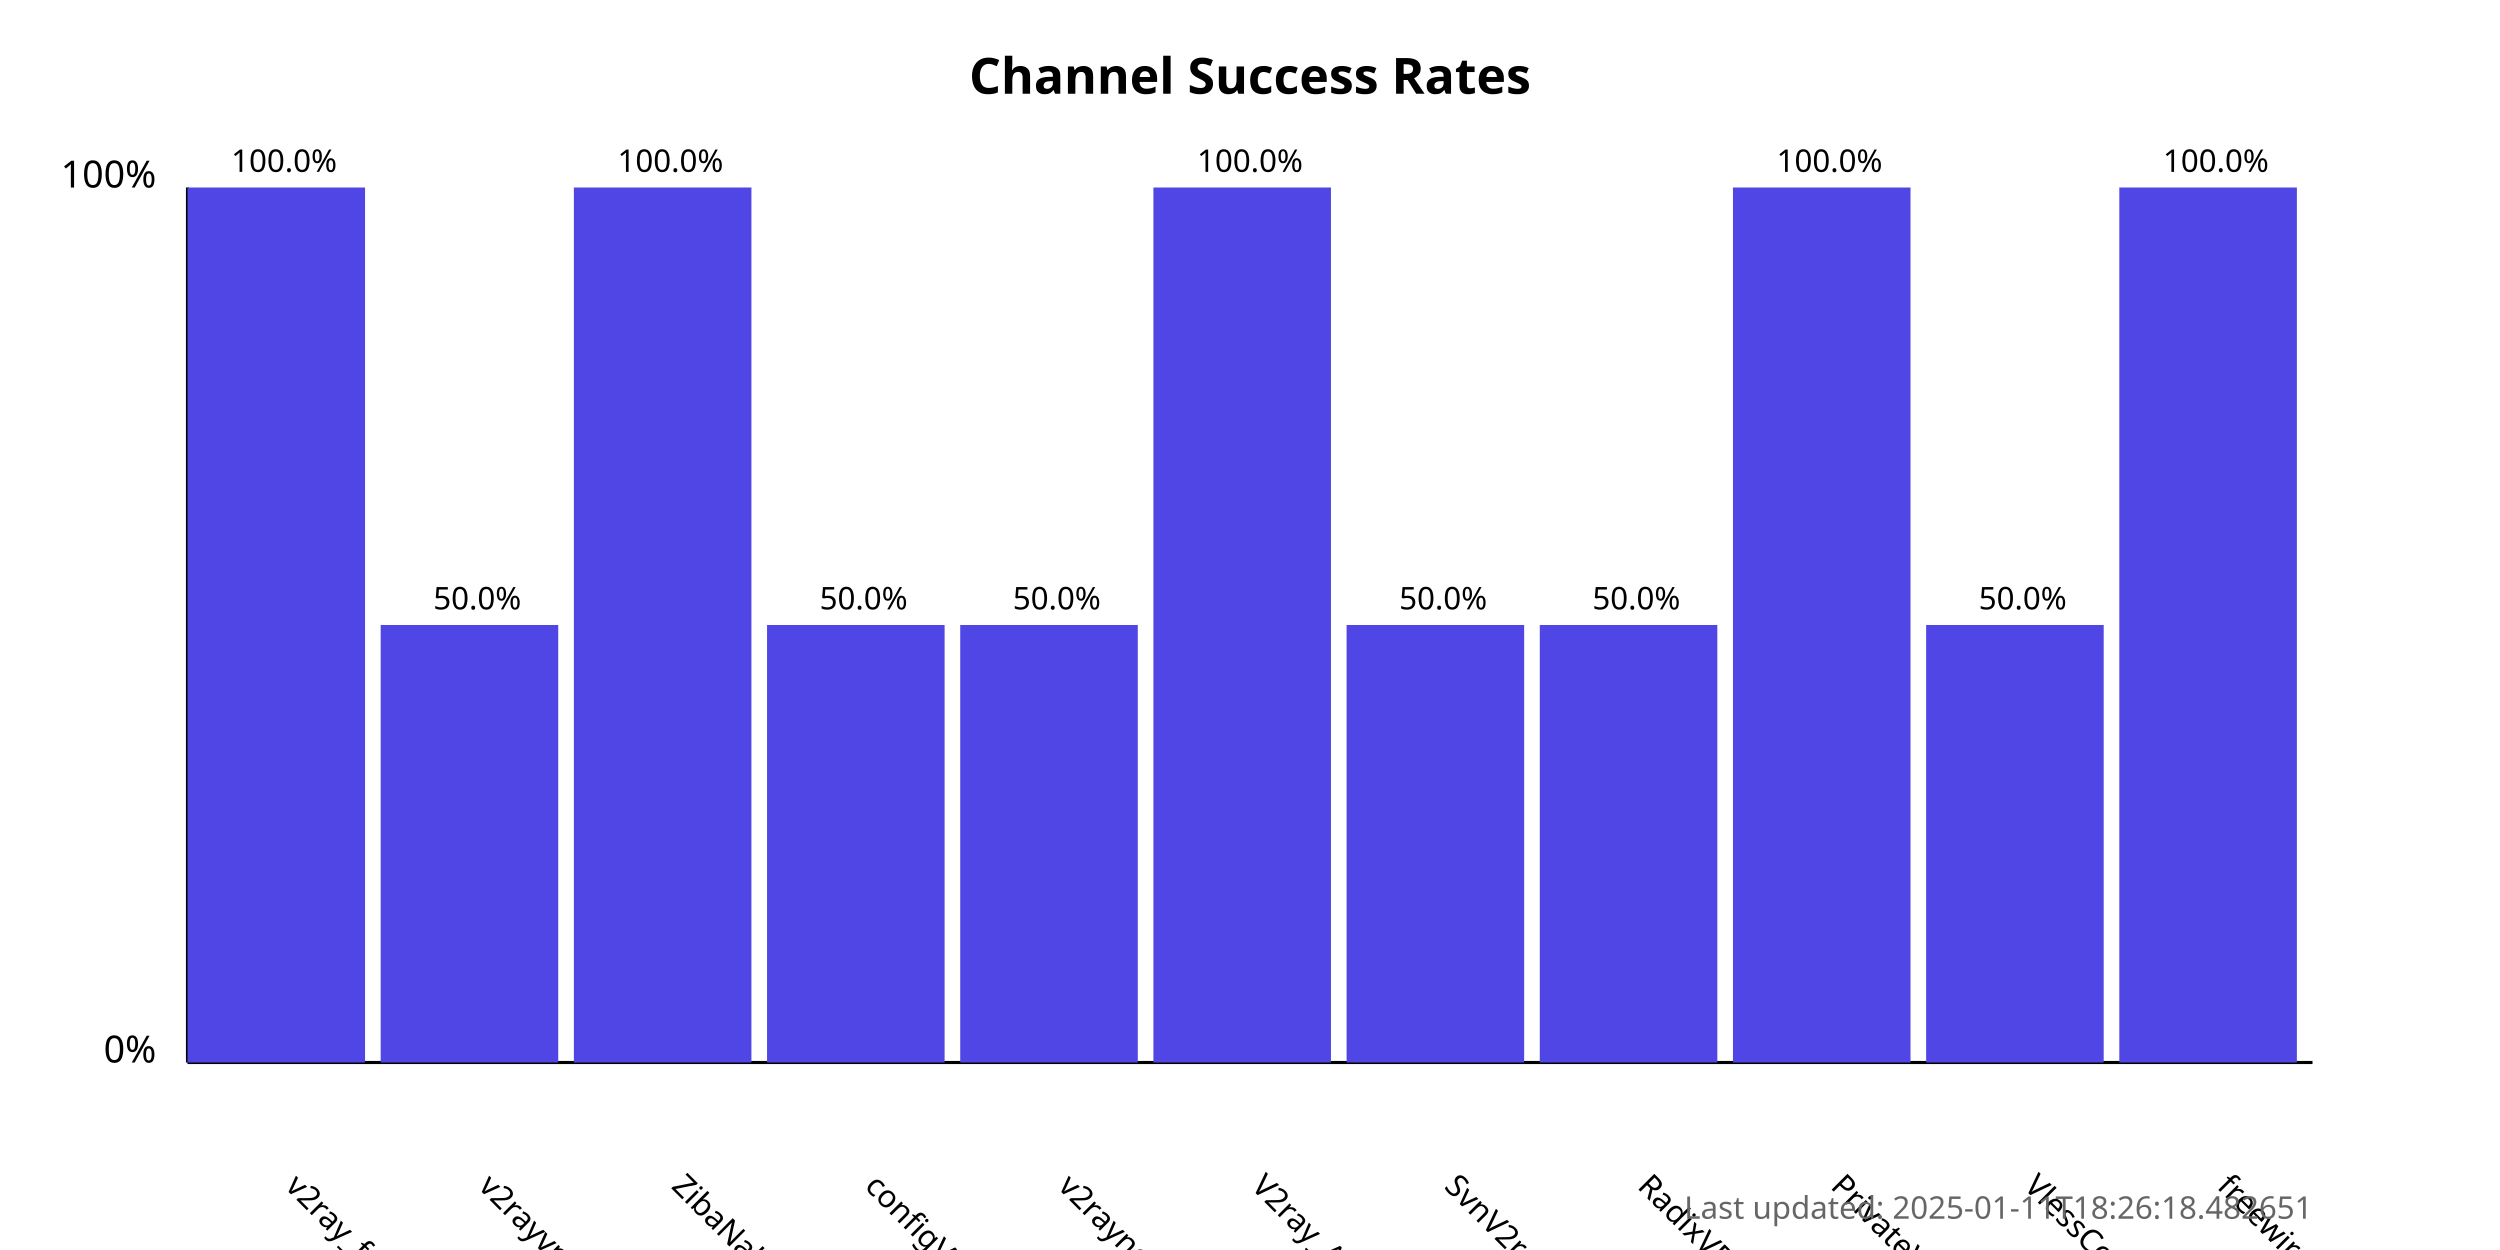
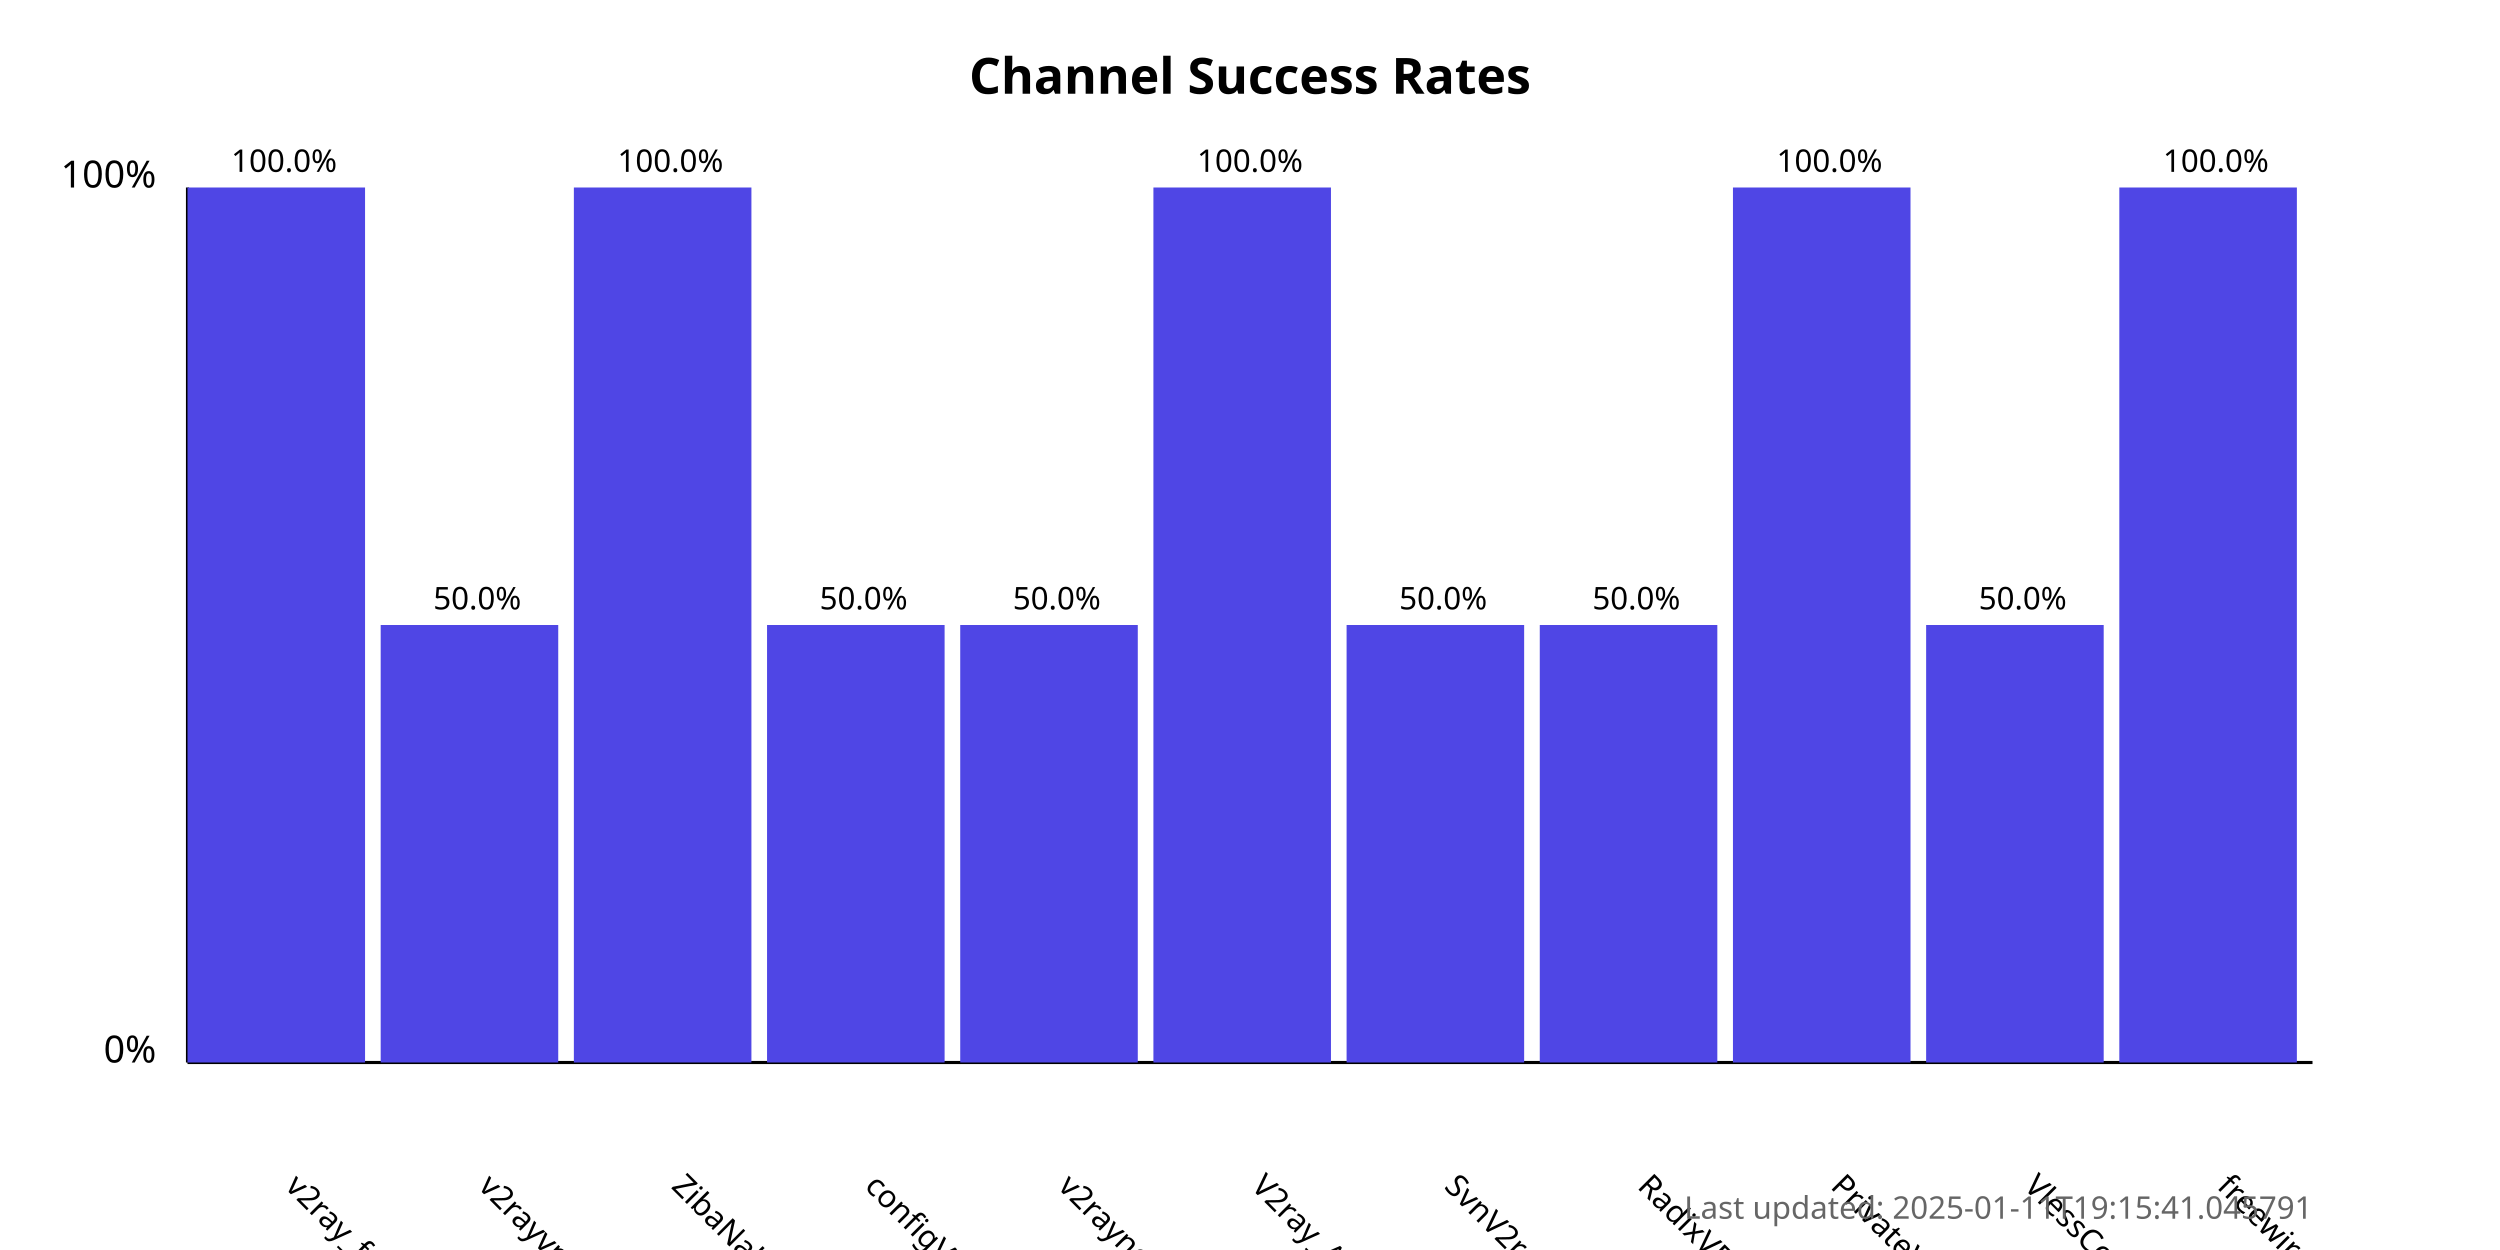
<svg xmlns="http://www.w3.org/2000/svg" width="800" height="400">
  <style>
            .chart-title { font: bold 16px sans-serif; }
            .axis-label { font: 12px sans-serif; }
            .tick-label { font: 10px sans-serif; }
            .bar { fill: #4f46e5; }
            .bar:hover { fill: #6366f1; }
            .timestamp { font: 10px sans-serif; fill: #666; }
        </style>
  <text x="400.0" y="30" text-anchor="middle" class="chart-title">
            Channel Success Rates
        </text>
  <line x1="60" y1="340" x2="60" y2="60" stroke="black" stroke-width="1" />
  <line x1="60" y1="340" x2="740" y2="340" stroke="black" stroke-width="1" />
  <text x="50" y="340" text-anchor="end" class="axis-label">0%</text>
  <text x="50" y="60" text-anchor="end" class="axis-label">100%</text>
  <g>
    <rect x="60" y="60.0" width="56.818" height="280.0" class="bar" />
    <text x="90.909" y="380" transform="rotate(45, 90.90909, 380)" text-anchor="start" class="tick-label">
                v2ray_free_conf
            </text>
    <text x="90.909" y="55.0" text-anchor="middle" class="tick-label">
                100.0%
            </text>
  </g>
  <g>
    <rect x="121.818" y="200.0" width="56.818" height="140.0" class="bar" />
    <text x="152.727" y="380" transform="rotate(45, 152.7273, 380)" text-anchor="start" class="tick-label">
                v2rayvpno
            </text>
    <text x="152.727" y="195.0" text-anchor="middle" class="tick-label">
                50.0%
            </text>
  </g>
  <g>
    <rect x="183.636" y="60.0" width="56.818" height="280.0" class="bar" />
    <text x="214.545" y="380" transform="rotate(45, 214.5455, 380)" text-anchor="start" class="tick-label">
                ZibaNabz
            </text>
    <text x="214.545" y="55.0" text-anchor="middle" class="tick-label">
                100.0%
            </text>
  </g>
  <g>
    <rect x="245.455" y="200.0" width="56.818" height="140.0" class="bar" />
    <text x="276.364" y="380" transform="rotate(45, 276.3636, 380)" text-anchor="start" class="tick-label">
                configV2rayForFree
            </text>
    <text x="276.364" y="195.0" text-anchor="middle" class="tick-label">
                50.0%
            </text>
  </g>
  <g>
    <rect x="307.273" y="200.0" width="56.818" height="140.0" class="bar" />
    <text x="338.182" y="380" transform="rotate(45, 338.1818, 380)" text-anchor="start" class="tick-label">
                v2rayngvpn
            </text>
    <text x="338.182" y="195.0" text-anchor="middle" class="tick-label">
                50.0%
            </text>
  </g>
  <g>
    <rect x="369.091" y="60.0" width="56.818" height="280.0" class="bar" />
    <text x="400.0" y="380" transform="rotate(45, 400.0, 380)" text-anchor="start" class="tick-label">
                V2ray_Alpha
            </text>
    <text x="400.0" y="55.0" text-anchor="middle" class="tick-label">
                100.0%
            </text>
  </g>
  <g>
    <rect x="430.909" y="200.0" width="56.818" height="140.0" class="bar" />
    <text x="461.818" y="380" transform="rotate(45, 461.8182, 380)" text-anchor="start" class="tick-label">
                SvnV2ray
            </text>
    <text x="461.818" y="195.0" text-anchor="middle" class="tick-label">
                50.0%
            </text>
  </g>
  <g>
    <rect x="492.727" y="200.0" width="56.818" height="140.0" class="bar" />
    <text x="523.636" y="380" transform="rotate(45, 523.6364, 380)" text-anchor="start" class="tick-label">
                RadixVPN
            </text>
    <text x="523.636" y="195.0" text-anchor="middle" class="tick-label">
                50.0%
            </text>
  </g>
  <g>
    <rect x="554.545" y="60.0" width="56.818" height="280.0" class="bar" />
    <text x="585.455" y="380" transform="rotate(45, 585.4545, 380)" text-anchor="start" class="tick-label">
                PrivateVPNs
            </text>
    <text x="585.455" y="55.0" text-anchor="middle" class="tick-label">
                100.0%
            </text>
  </g>
  <g>
    <rect x="616.364" y="200.0" width="56.818" height="140.0" class="bar" />
    <text x="647.273" y="380" transform="rotate(45, 647.2727, 380)" text-anchor="start" class="tick-label">
                VlessConfig
            </text>
    <text x="647.273" y="195.0" text-anchor="middle" class="tick-label">
                50.0%
            </text>
  </g>
  <g>
    <rect x="678.182" y="60.0" width="56.818" height="280.0" class="bar" />
    <text x="709.091" y="380" transform="rotate(45, 709.0909, 380)" text-anchor="start" class="tick-label">
                freewireguard
            </text>
    <text x="709.091" y="55.0" text-anchor="middle" class="tick-label">
                100.0%
            </text>
  </g>
  <text x="740" y="390" text-anchor="end" class="timestamp">
-             Last updated: 2025-01-11T18:26:18.482651
+             Last updated: 2025-01-11T19:15:41.045791
        </text>
</svg>
